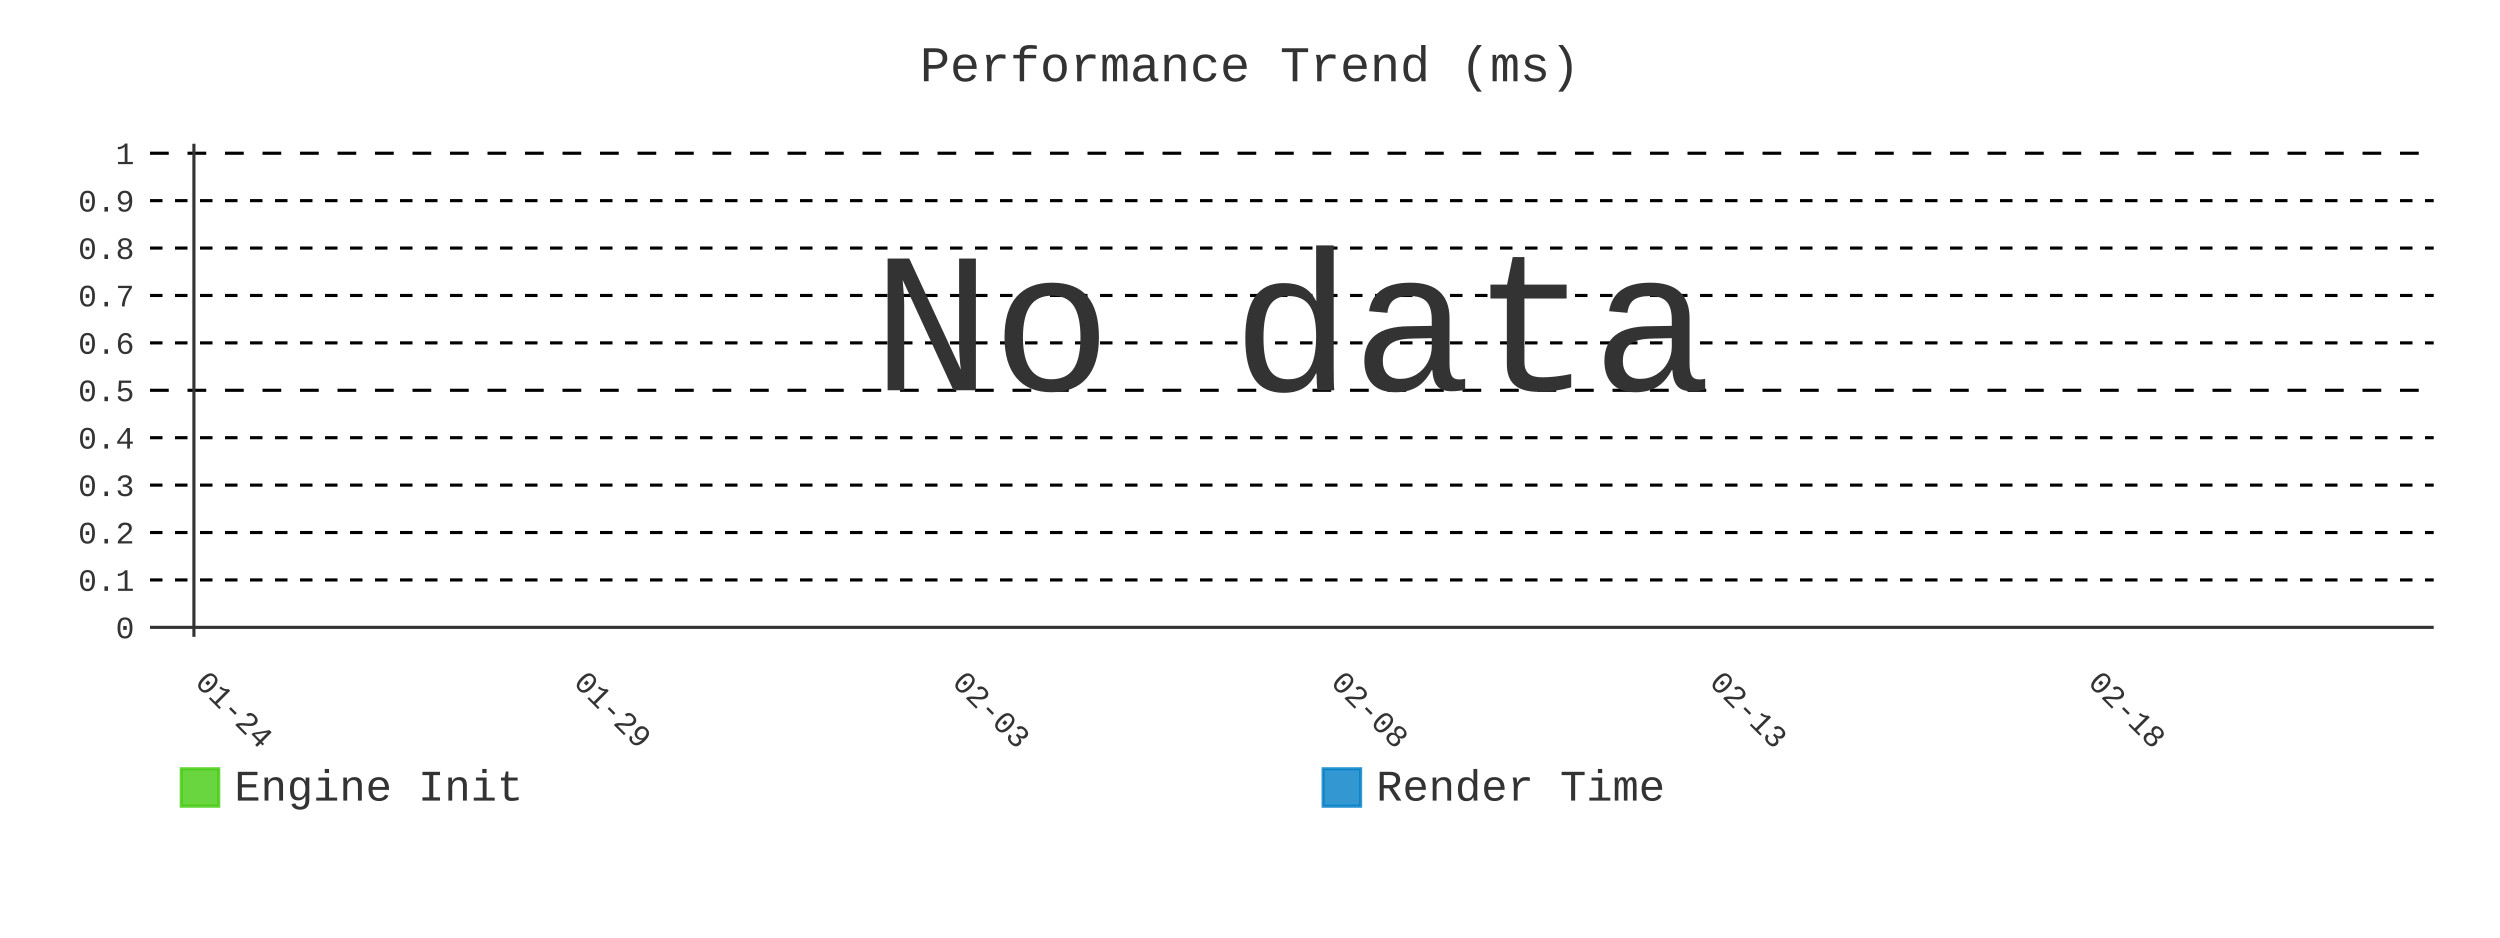
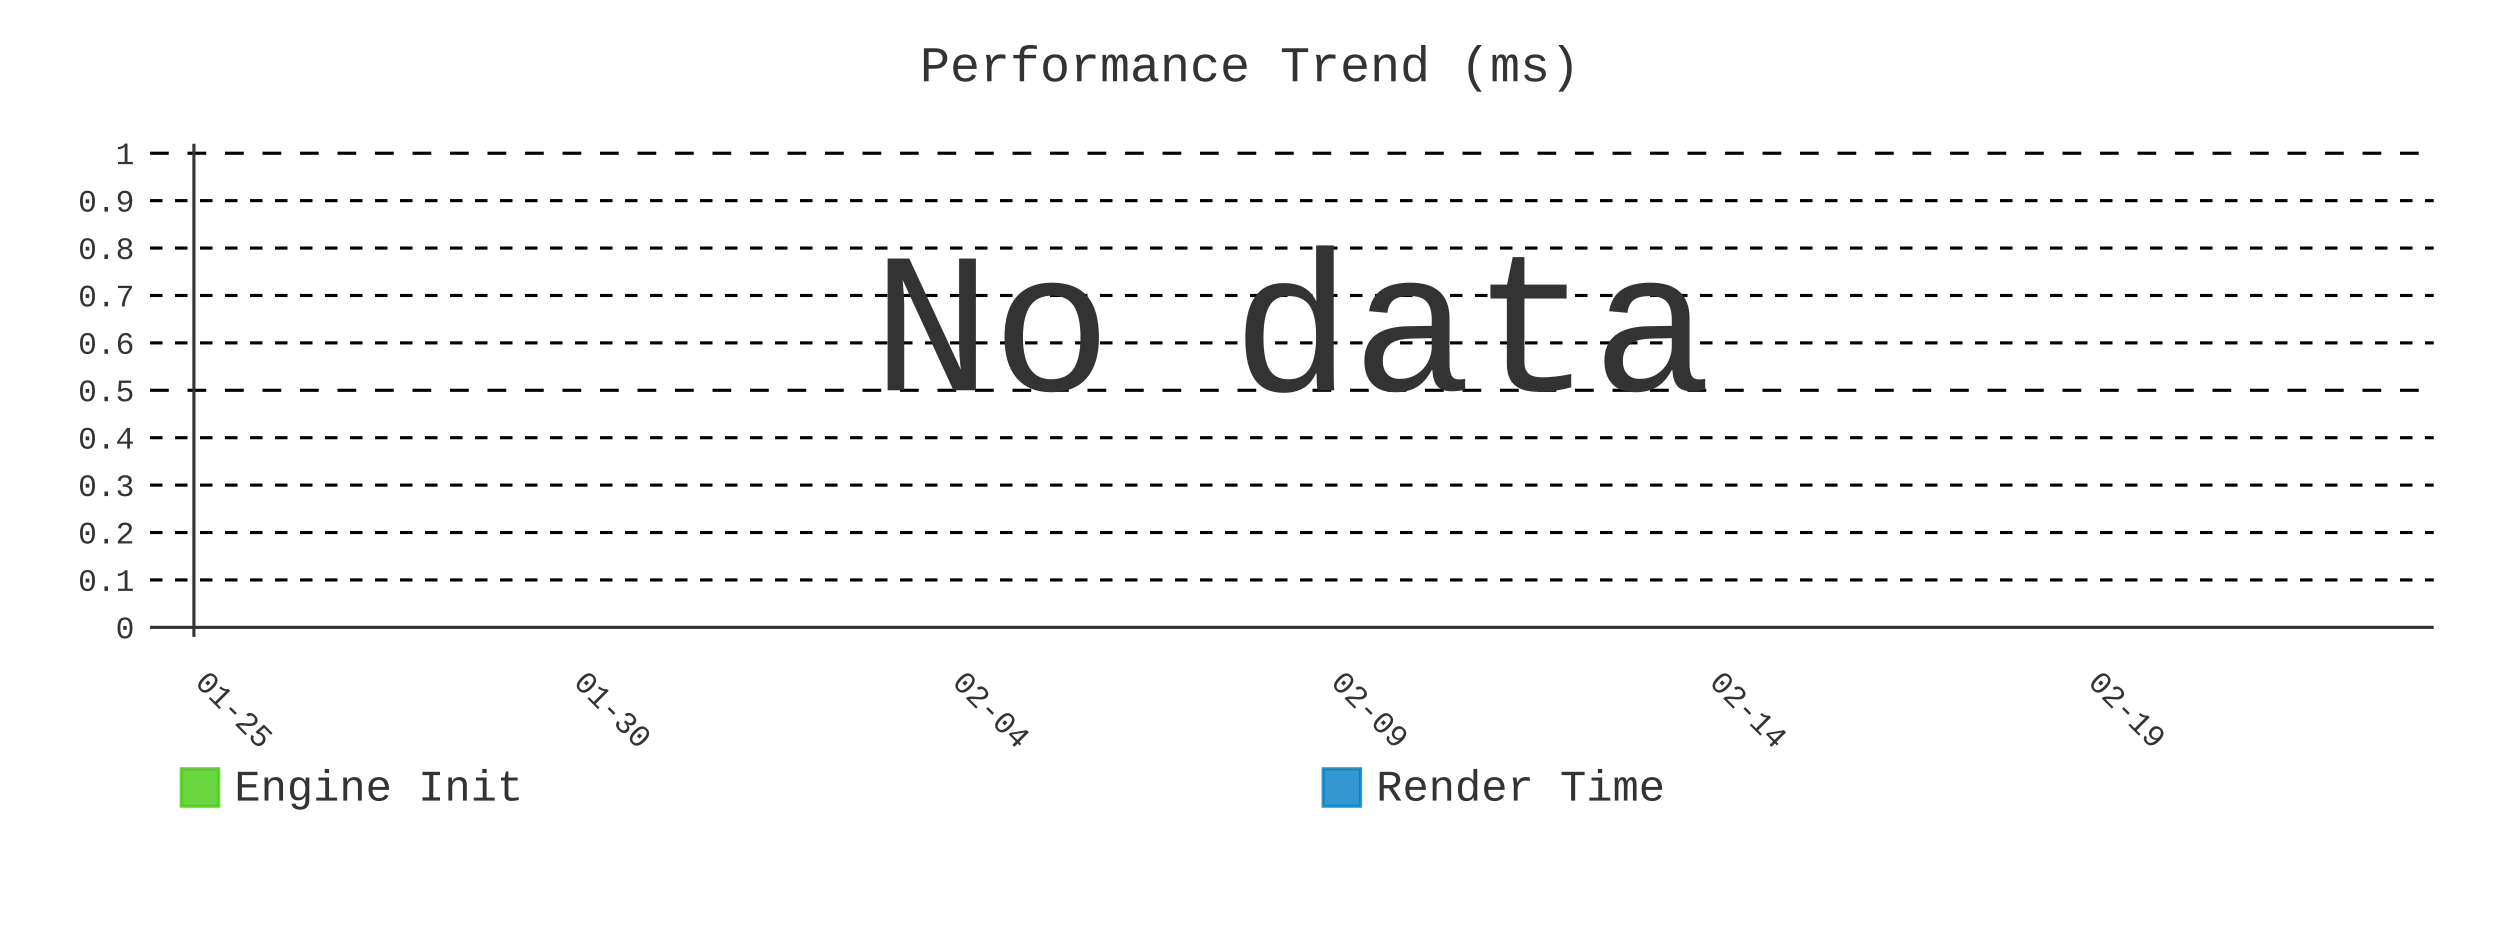
- <svg xmlns="http://www.w3.org/2000/svg" id="chart-c4bc8e55-4399-43bb-813e-80422c59258e" class="pygal-chart" viewBox="0 0 800 300">
+ <svg xmlns="http://www.w3.org/2000/svg" id="chart-4312830f-a7fd-4756-b3bb-3ecf785f9969" class="pygal-chart" viewBox="0 0 800 300">
  <defs>
-     <style type="text/css">#chart-c4bc8e55-4399-43bb-813e-80422c59258e{-webkit-user-select:none;-webkit-font-smoothing:antialiased;font-family:Consolas,"Liberation Mono",Menlo,Courier,monospace}#chart-c4bc8e55-4399-43bb-813e-80422c59258e .title{font-family:Consolas,"Liberation Mono",Menlo,Courier,monospace;font-size:16px}#chart-c4bc8e55-4399-43bb-813e-80422c59258e .legends .legend text{font-family:Consolas,"Liberation Mono",Menlo,Courier,monospace;font-size:14px}#chart-c4bc8e55-4399-43bb-813e-80422c59258e .axis text{font-family:Consolas,"Liberation Mono",Menlo,Courier,monospace;font-size:10px}#chart-c4bc8e55-4399-43bb-813e-80422c59258e .axis text.major{font-family:Consolas,"Liberation Mono",Menlo,Courier,monospace;font-size:10px}#chart-c4bc8e55-4399-43bb-813e-80422c59258e .text-overlay text.value{font-family:Consolas,"Liberation Mono",Menlo,Courier,monospace;font-size:16px}#chart-c4bc8e55-4399-43bb-813e-80422c59258e .text-overlay text.label{font-family:Consolas,"Liberation Mono",Menlo,Courier,monospace;font-size:10px}#chart-c4bc8e55-4399-43bb-813e-80422c59258e .tooltip{font-family:Consolas,"Liberation Mono",Menlo,Courier,monospace;font-size:14px}#chart-c4bc8e55-4399-43bb-813e-80422c59258e text.no_data{font-family:Consolas,"Liberation Mono",Menlo,Courier,monospace;font-size:64px}
- #chart-c4bc8e55-4399-43bb-813e-80422c59258e{background-color:transparent}#chart-c4bc8e55-4399-43bb-813e-80422c59258e path,#chart-c4bc8e55-4399-43bb-813e-80422c59258e line,#chart-c4bc8e55-4399-43bb-813e-80422c59258e rect,#chart-c4bc8e55-4399-43bb-813e-80422c59258e circle{-webkit-transition:400ms;-moz-transition:400ms;transition:400ms}#chart-c4bc8e55-4399-43bb-813e-80422c59258e .graph &gt; .background{fill:transparent}#chart-c4bc8e55-4399-43bb-813e-80422c59258e .plot &gt; .background{fill:transparent}#chart-c4bc8e55-4399-43bb-813e-80422c59258e .graph{fill:#333}#chart-c4bc8e55-4399-43bb-813e-80422c59258e text.no_data{fill:#333}#chart-c4bc8e55-4399-43bb-813e-80422c59258e .title{fill:#333}#chart-c4bc8e55-4399-43bb-813e-80422c59258e .legends .legend text{fill:#333}#chart-c4bc8e55-4399-43bb-813e-80422c59258e .legends .legend:hover text{fill:#333}#chart-c4bc8e55-4399-43bb-813e-80422c59258e .axis .line{stroke:#333}#chart-c4bc8e55-4399-43bb-813e-80422c59258e .axis .guide.line{stroke:#666}#chart-c4bc8e55-4399-43bb-813e-80422c59258e .axis .major.line{stroke:#333}#chart-c4bc8e55-4399-43bb-813e-80422c59258e .axis text.major{fill:#333}#chart-c4bc8e55-4399-43bb-813e-80422c59258e .axis.y .guides:hover .guide.line,#chart-c4bc8e55-4399-43bb-813e-80422c59258e .line-graph .axis.x .guides:hover .guide.line,#chart-c4bc8e55-4399-43bb-813e-80422c59258e .stackedline-graph .axis.x .guides:hover .guide.line,#chart-c4bc8e55-4399-43bb-813e-80422c59258e .xy-graph .axis.x .guides:hover .guide.line{stroke:#333}#chart-c4bc8e55-4399-43bb-813e-80422c59258e .axis .guides:hover text{fill:#333}#chart-c4bc8e55-4399-43bb-813e-80422c59258e .reactive{fill-opacity:.8;stroke-opacity:.8;stroke-width:1}#chart-c4bc8e55-4399-43bb-813e-80422c59258e .ci{stroke:#333}#chart-c4bc8e55-4399-43bb-813e-80422c59258e .reactive.active,#chart-c4bc8e55-4399-43bb-813e-80422c59258e .active .reactive{fill-opacity:.9;stroke-opacity:.9;stroke-width:4}#chart-c4bc8e55-4399-43bb-813e-80422c59258e .ci .reactive.active{stroke-width:1.5}#chart-c4bc8e55-4399-43bb-813e-80422c59258e .series text{fill:#333}#chart-c4bc8e55-4399-43bb-813e-80422c59258e .tooltip rect{fill:transparent;stroke:#333;-webkit-transition:opacity 400ms;-moz-transition:opacity 400ms;transition:opacity 400ms}#chart-c4bc8e55-4399-43bb-813e-80422c59258e .tooltip .label{fill:#333}#chart-c4bc8e55-4399-43bb-813e-80422c59258e .tooltip .label{fill:#333}#chart-c4bc8e55-4399-43bb-813e-80422c59258e .tooltip .legend{font-size:.8em;fill:#666}#chart-c4bc8e55-4399-43bb-813e-80422c59258e .tooltip .x_label{font-size:.6em;fill:#333}#chart-c4bc8e55-4399-43bb-813e-80422c59258e .tooltip .xlink{font-size:.5em;text-decoration:underline}#chart-c4bc8e55-4399-43bb-813e-80422c59258e .tooltip .value{font-size:1.5em}#chart-c4bc8e55-4399-43bb-813e-80422c59258e .bound{font-size:.5em}#chart-c4bc8e55-4399-43bb-813e-80422c59258e .max-value{font-size:.75em;fill:#666}#chart-c4bc8e55-4399-43bb-813e-80422c59258e .map-element{fill:transparent;stroke:#666 !important}#chart-c4bc8e55-4399-43bb-813e-80422c59258e .map-element .reactive{fill-opacity:inherit;stroke-opacity:inherit}#chart-c4bc8e55-4399-43bb-813e-80422c59258e .color-0,#chart-c4bc8e55-4399-43bb-813e-80422c59258e .color-0 a:visited{stroke:#4c1;fill:#4c1}#chart-c4bc8e55-4399-43bb-813e-80422c59258e .color-1,#chart-c4bc8e55-4399-43bb-813e-80422c59258e .color-1 a:visited{stroke:#007ec6;fill:#007ec6}#chart-c4bc8e55-4399-43bb-813e-80422c59258e .text-overlay .color-0 text{fill:black}#chart-c4bc8e55-4399-43bb-813e-80422c59258e .text-overlay .color-1 text{fill:black}
- #chart-c4bc8e55-4399-43bb-813e-80422c59258e text.no_data{text-anchor:middle}#chart-c4bc8e55-4399-43bb-813e-80422c59258e .guide.line{fill:none}#chart-c4bc8e55-4399-43bb-813e-80422c59258e .centered{text-anchor:middle}#chart-c4bc8e55-4399-43bb-813e-80422c59258e .title{text-anchor:middle}#chart-c4bc8e55-4399-43bb-813e-80422c59258e .legends .legend text{fill-opacity:1}#chart-c4bc8e55-4399-43bb-813e-80422c59258e .axis.x text{text-anchor:middle}#chart-c4bc8e55-4399-43bb-813e-80422c59258e .axis.x:not(.web) text[transform]{text-anchor:start}#chart-c4bc8e55-4399-43bb-813e-80422c59258e .axis.x:not(.web) text[transform].backwards{text-anchor:end}#chart-c4bc8e55-4399-43bb-813e-80422c59258e .axis.y text{text-anchor:end}#chart-c4bc8e55-4399-43bb-813e-80422c59258e .axis.y text[transform].backwards{text-anchor:start}#chart-c4bc8e55-4399-43bb-813e-80422c59258e .axis.y2 text{text-anchor:start}#chart-c4bc8e55-4399-43bb-813e-80422c59258e .axis.y2 text[transform].backwards{text-anchor:end}#chart-c4bc8e55-4399-43bb-813e-80422c59258e .axis .guide.line{stroke-dasharray:4,4;stroke:black}#chart-c4bc8e55-4399-43bb-813e-80422c59258e .axis .major.guide.line{stroke-dasharray:6,6;stroke:black}#chart-c4bc8e55-4399-43bb-813e-80422c59258e .horizontal .axis.y .guide.line,#chart-c4bc8e55-4399-43bb-813e-80422c59258e .horizontal .axis.y2 .guide.line,#chart-c4bc8e55-4399-43bb-813e-80422c59258e .vertical .axis.x .guide.line{opacity:0}#chart-c4bc8e55-4399-43bb-813e-80422c59258e .horizontal .axis.always_show .guide.line,#chart-c4bc8e55-4399-43bb-813e-80422c59258e .vertical .axis.always_show .guide.line{opacity:1 !important}#chart-c4bc8e55-4399-43bb-813e-80422c59258e .axis.y .guides:hover .guide.line,#chart-c4bc8e55-4399-43bb-813e-80422c59258e .axis.y2 .guides:hover .guide.line,#chart-c4bc8e55-4399-43bb-813e-80422c59258e .axis.x .guides:hover .guide.line{opacity:1}#chart-c4bc8e55-4399-43bb-813e-80422c59258e .axis .guides:hover text{opacity:1}#chart-c4bc8e55-4399-43bb-813e-80422c59258e .nofill{fill:none}#chart-c4bc8e55-4399-43bb-813e-80422c59258e .subtle-fill{fill-opacity:.2}#chart-c4bc8e55-4399-43bb-813e-80422c59258e .dot{stroke-width:1px;fill-opacity:1;stroke-opacity:1}#chart-c4bc8e55-4399-43bb-813e-80422c59258e .dot.active{stroke-width:5px}#chart-c4bc8e55-4399-43bb-813e-80422c59258e .dot.negative{fill:transparent}#chart-c4bc8e55-4399-43bb-813e-80422c59258e text,#chart-c4bc8e55-4399-43bb-813e-80422c59258e tspan{stroke:none !important}#chart-c4bc8e55-4399-43bb-813e-80422c59258e .series text.active{opacity:1}#chart-c4bc8e55-4399-43bb-813e-80422c59258e .tooltip rect{fill-opacity:.95;stroke-width:.5}#chart-c4bc8e55-4399-43bb-813e-80422c59258e .tooltip text{fill-opacity:1}#chart-c4bc8e55-4399-43bb-813e-80422c59258e .showable{visibility:hidden}#chart-c4bc8e55-4399-43bb-813e-80422c59258e .showable.shown{visibility:visible}#chart-c4bc8e55-4399-43bb-813e-80422c59258e .gauge-background{fill:rgba(229,229,229,1);stroke:none}#chart-c4bc8e55-4399-43bb-813e-80422c59258e .bg-lines{stroke:transparent;stroke-width:2px}</style>
+     <style type="text/css">#chart-4312830f-a7fd-4756-b3bb-3ecf785f9969{-webkit-user-select:none;-webkit-font-smoothing:antialiased;font-family:Consolas,"Liberation Mono",Menlo,Courier,monospace}#chart-4312830f-a7fd-4756-b3bb-3ecf785f9969 .title{font-family:Consolas,"Liberation Mono",Menlo,Courier,monospace;font-size:16px}#chart-4312830f-a7fd-4756-b3bb-3ecf785f9969 .legends .legend text{font-family:Consolas,"Liberation Mono",Menlo,Courier,monospace;font-size:14px}#chart-4312830f-a7fd-4756-b3bb-3ecf785f9969 .axis text{font-family:Consolas,"Liberation Mono",Menlo,Courier,monospace;font-size:10px}#chart-4312830f-a7fd-4756-b3bb-3ecf785f9969 .axis text.major{font-family:Consolas,"Liberation Mono",Menlo,Courier,monospace;font-size:10px}#chart-4312830f-a7fd-4756-b3bb-3ecf785f9969 .text-overlay text.value{font-family:Consolas,"Liberation Mono",Menlo,Courier,monospace;font-size:16px}#chart-4312830f-a7fd-4756-b3bb-3ecf785f9969 .text-overlay text.label{font-family:Consolas,"Liberation Mono",Menlo,Courier,monospace;font-size:10px}#chart-4312830f-a7fd-4756-b3bb-3ecf785f9969 .tooltip{font-family:Consolas,"Liberation Mono",Menlo,Courier,monospace;font-size:14px}#chart-4312830f-a7fd-4756-b3bb-3ecf785f9969 text.no_data{font-family:Consolas,"Liberation Mono",Menlo,Courier,monospace;font-size:64px}
+ #chart-4312830f-a7fd-4756-b3bb-3ecf785f9969{background-color:transparent}#chart-4312830f-a7fd-4756-b3bb-3ecf785f9969 path,#chart-4312830f-a7fd-4756-b3bb-3ecf785f9969 line,#chart-4312830f-a7fd-4756-b3bb-3ecf785f9969 rect,#chart-4312830f-a7fd-4756-b3bb-3ecf785f9969 circle{-webkit-transition:400ms;-moz-transition:400ms;transition:400ms}#chart-4312830f-a7fd-4756-b3bb-3ecf785f9969 .graph &gt; .background{fill:transparent}#chart-4312830f-a7fd-4756-b3bb-3ecf785f9969 .plot &gt; .background{fill:transparent}#chart-4312830f-a7fd-4756-b3bb-3ecf785f9969 .graph{fill:#333}#chart-4312830f-a7fd-4756-b3bb-3ecf785f9969 text.no_data{fill:#333}#chart-4312830f-a7fd-4756-b3bb-3ecf785f9969 .title{fill:#333}#chart-4312830f-a7fd-4756-b3bb-3ecf785f9969 .legends .legend text{fill:#333}#chart-4312830f-a7fd-4756-b3bb-3ecf785f9969 .legends .legend:hover text{fill:#333}#chart-4312830f-a7fd-4756-b3bb-3ecf785f9969 .axis .line{stroke:#333}#chart-4312830f-a7fd-4756-b3bb-3ecf785f9969 .axis .guide.line{stroke:#666}#chart-4312830f-a7fd-4756-b3bb-3ecf785f9969 .axis .major.line{stroke:#333}#chart-4312830f-a7fd-4756-b3bb-3ecf785f9969 .axis text.major{fill:#333}#chart-4312830f-a7fd-4756-b3bb-3ecf785f9969 .axis.y .guides:hover .guide.line,#chart-4312830f-a7fd-4756-b3bb-3ecf785f9969 .line-graph .axis.x .guides:hover .guide.line,#chart-4312830f-a7fd-4756-b3bb-3ecf785f9969 .stackedline-graph .axis.x .guides:hover .guide.line,#chart-4312830f-a7fd-4756-b3bb-3ecf785f9969 .xy-graph .axis.x .guides:hover .guide.line{stroke:#333}#chart-4312830f-a7fd-4756-b3bb-3ecf785f9969 .axis .guides:hover text{fill:#333}#chart-4312830f-a7fd-4756-b3bb-3ecf785f9969 .reactive{fill-opacity:.8;stroke-opacity:.8;stroke-width:1}#chart-4312830f-a7fd-4756-b3bb-3ecf785f9969 .ci{stroke:#333}#chart-4312830f-a7fd-4756-b3bb-3ecf785f9969 .reactive.active,#chart-4312830f-a7fd-4756-b3bb-3ecf785f9969 .active .reactive{fill-opacity:.9;stroke-opacity:.9;stroke-width:4}#chart-4312830f-a7fd-4756-b3bb-3ecf785f9969 .ci .reactive.active{stroke-width:1.5}#chart-4312830f-a7fd-4756-b3bb-3ecf785f9969 .series text{fill:#333}#chart-4312830f-a7fd-4756-b3bb-3ecf785f9969 .tooltip rect{fill:transparent;stroke:#333;-webkit-transition:opacity 400ms;-moz-transition:opacity 400ms;transition:opacity 400ms}#chart-4312830f-a7fd-4756-b3bb-3ecf785f9969 .tooltip .label{fill:#333}#chart-4312830f-a7fd-4756-b3bb-3ecf785f9969 .tooltip .label{fill:#333}#chart-4312830f-a7fd-4756-b3bb-3ecf785f9969 .tooltip .legend{font-size:.8em;fill:#666}#chart-4312830f-a7fd-4756-b3bb-3ecf785f9969 .tooltip .x_label{font-size:.6em;fill:#333}#chart-4312830f-a7fd-4756-b3bb-3ecf785f9969 .tooltip .xlink{font-size:.5em;text-decoration:underline}#chart-4312830f-a7fd-4756-b3bb-3ecf785f9969 .tooltip .value{font-size:1.5em}#chart-4312830f-a7fd-4756-b3bb-3ecf785f9969 .bound{font-size:.5em}#chart-4312830f-a7fd-4756-b3bb-3ecf785f9969 .max-value{font-size:.75em;fill:#666}#chart-4312830f-a7fd-4756-b3bb-3ecf785f9969 .map-element{fill:transparent;stroke:#666 !important}#chart-4312830f-a7fd-4756-b3bb-3ecf785f9969 .map-element .reactive{fill-opacity:inherit;stroke-opacity:inherit}#chart-4312830f-a7fd-4756-b3bb-3ecf785f9969 .color-0,#chart-4312830f-a7fd-4756-b3bb-3ecf785f9969 .color-0 a:visited{stroke:#4c1;fill:#4c1}#chart-4312830f-a7fd-4756-b3bb-3ecf785f9969 .color-1,#chart-4312830f-a7fd-4756-b3bb-3ecf785f9969 .color-1 a:visited{stroke:#007ec6;fill:#007ec6}#chart-4312830f-a7fd-4756-b3bb-3ecf785f9969 .text-overlay .color-0 text{fill:black}#chart-4312830f-a7fd-4756-b3bb-3ecf785f9969 .text-overlay .color-1 text{fill:black}
+ #chart-4312830f-a7fd-4756-b3bb-3ecf785f9969 text.no_data{text-anchor:middle}#chart-4312830f-a7fd-4756-b3bb-3ecf785f9969 .guide.line{fill:none}#chart-4312830f-a7fd-4756-b3bb-3ecf785f9969 .centered{text-anchor:middle}#chart-4312830f-a7fd-4756-b3bb-3ecf785f9969 .title{text-anchor:middle}#chart-4312830f-a7fd-4756-b3bb-3ecf785f9969 .legends .legend text{fill-opacity:1}#chart-4312830f-a7fd-4756-b3bb-3ecf785f9969 .axis.x text{text-anchor:middle}#chart-4312830f-a7fd-4756-b3bb-3ecf785f9969 .axis.x:not(.web) text[transform]{text-anchor:start}#chart-4312830f-a7fd-4756-b3bb-3ecf785f9969 .axis.x:not(.web) text[transform].backwards{text-anchor:end}#chart-4312830f-a7fd-4756-b3bb-3ecf785f9969 .axis.y text{text-anchor:end}#chart-4312830f-a7fd-4756-b3bb-3ecf785f9969 .axis.y text[transform].backwards{text-anchor:start}#chart-4312830f-a7fd-4756-b3bb-3ecf785f9969 .axis.y2 text{text-anchor:start}#chart-4312830f-a7fd-4756-b3bb-3ecf785f9969 .axis.y2 text[transform].backwards{text-anchor:end}#chart-4312830f-a7fd-4756-b3bb-3ecf785f9969 .axis .guide.line{stroke-dasharray:4,4;stroke:black}#chart-4312830f-a7fd-4756-b3bb-3ecf785f9969 .axis .major.guide.line{stroke-dasharray:6,6;stroke:black}#chart-4312830f-a7fd-4756-b3bb-3ecf785f9969 .horizontal .axis.y .guide.line,#chart-4312830f-a7fd-4756-b3bb-3ecf785f9969 .horizontal .axis.y2 .guide.line,#chart-4312830f-a7fd-4756-b3bb-3ecf785f9969 .vertical .axis.x .guide.line{opacity:0}#chart-4312830f-a7fd-4756-b3bb-3ecf785f9969 .horizontal .axis.always_show .guide.line,#chart-4312830f-a7fd-4756-b3bb-3ecf785f9969 .vertical .axis.always_show .guide.line{opacity:1 !important}#chart-4312830f-a7fd-4756-b3bb-3ecf785f9969 .axis.y .guides:hover .guide.line,#chart-4312830f-a7fd-4756-b3bb-3ecf785f9969 .axis.y2 .guides:hover .guide.line,#chart-4312830f-a7fd-4756-b3bb-3ecf785f9969 .axis.x .guides:hover .guide.line{opacity:1}#chart-4312830f-a7fd-4756-b3bb-3ecf785f9969 .axis .guides:hover text{opacity:1}#chart-4312830f-a7fd-4756-b3bb-3ecf785f9969 .nofill{fill:none}#chart-4312830f-a7fd-4756-b3bb-3ecf785f9969 .subtle-fill{fill-opacity:.2}#chart-4312830f-a7fd-4756-b3bb-3ecf785f9969 .dot{stroke-width:1px;fill-opacity:1;stroke-opacity:1}#chart-4312830f-a7fd-4756-b3bb-3ecf785f9969 .dot.active{stroke-width:5px}#chart-4312830f-a7fd-4756-b3bb-3ecf785f9969 .dot.negative{fill:transparent}#chart-4312830f-a7fd-4756-b3bb-3ecf785f9969 text,#chart-4312830f-a7fd-4756-b3bb-3ecf785f9969 tspan{stroke:none !important}#chart-4312830f-a7fd-4756-b3bb-3ecf785f9969 .series text.active{opacity:1}#chart-4312830f-a7fd-4756-b3bb-3ecf785f9969 .tooltip rect{fill-opacity:.95;stroke-width:.5}#chart-4312830f-a7fd-4756-b3bb-3ecf785f9969 .tooltip text{fill-opacity:1}#chart-4312830f-a7fd-4756-b3bb-3ecf785f9969 .showable{visibility:hidden}#chart-4312830f-a7fd-4756-b3bb-3ecf785f9969 .showable.shown{visibility:visible}#chart-4312830f-a7fd-4756-b3bb-3ecf785f9969 .gauge-background{fill:rgba(229,229,229,1);stroke:none}#chart-4312830f-a7fd-4756-b3bb-3ecf785f9969 .bg-lines{stroke:transparent;stroke-width:2px}</style>
  </defs>
  <g class="graph line-graph vertical">
    <rect x="0" y="0" width="800" height="300" class="background" />
    <g transform="translate(48, 46)" class="plot">
      <rect x="0" y="0" width="730.787" height="157.787" class="background" />
      <g class="axis y always_show">
        <g class="guides">
          <path d="M0 154.752 h730.787" class="axis major line" />
          <text x="-5" y="158.252" class="major">0</text>
        </g>
        <g class="guides">
          <path d="M0 139.581 h730.787" class="guide line" />
          <text x="-5" y="143.081" class="">0.1</text>
        </g>
        <g class="guides">
          <path d="M0 124.409 h730.787" class="guide line" />
          <text x="-5" y="127.909" class="">0.2</text>
        </g>
        <g class="guides">
          <path d="M0 109.237 h730.787" class="guide line" />
          <text x="-5" y="112.737" class="">0.3</text>
        </g>
        <g class="guides">
          <path d="M0 94.065 h730.787" class="guide line" />
          <text x="-5" y="97.565" class="">0.4</text>
        </g>
        <g class="guides">
          <path d="M0 78.893 h730.787" class="major guide line" />
          <text x="-5" y="82.393" class="major">0.5</text>
        </g>
        <g class="guides">
          <path d="M0 63.722 h730.787" class="guide line" />
          <text x="-5" y="67.222" class="">0.6</text>
        </g>
        <g class="guides">
          <path d="M0 48.55 h730.787" class="guide line" />
          <text x="-5" y="52.05" class="">0.7</text>
        </g>
        <g class="guides">
          <path d="M0 33.378 h730.787" class="guide line" />
          <text x="-5" y="36.878" class="">0.8</text>
        </g>
        <g class="guides">
          <path d="M0 18.206 h730.787" class="guide line" />
          <text x="-5" y="21.706" class="">0.9</text>
        </g>
        <g class="guides">
          <path d="M0 3.034 h730.787" class="major guide line" />
          <text x="-5" y="6.534" class="major">1</text>
        </g>
      </g>
      <g class="axis x">
        <g class="guides">
          <path d="M14.054 0 v157.787" class="major line" />
-           <text x="14.054" y="172.787" class="major" transform="rotate(45 14.05359 172.7868)">01-24</text>
+           <text x="14.054" y="172.787" class="major" transform="rotate(45 14.05359 172.7868)">01-25</text>
        </g>
        <g class="guides">
          <path d="M135.205 0 v157.787" class="major guide line" />
-           <text x="135.205" y="172.787" class="major" transform="rotate(45 135.2052 172.7868)">01-29</text>
+           <text x="135.205" y="172.787" class="major" transform="rotate(45 135.2052 172.7868)">01-30</text>
        </g>
        <g class="guides">
          <path d="M256.357 0 v157.787" class="major guide line" />
-           <text x="256.357" y="172.787" class="major" transform="rotate(45 256.3569 172.7868)">02-03</text>
+           <text x="256.357" y="172.787" class="major" transform="rotate(45 256.3569 172.7868)">02-04</text>
        </g>
        <g class="guides">
          <path d="M377.509 0 v157.787" class="major guide line" />
-           <text x="377.509" y="172.787" class="major" transform="rotate(45 377.5086 172.7868)">02-08</text>
+           <text x="377.509" y="172.787" class="major" transform="rotate(45 377.5086 172.7868)">02-09</text>
        </g>
        <g class="guides">
          <path d="M498.66 0 v157.787" class="major guide line" />
-           <text x="498.66" y="172.787" class="major" transform="rotate(45 498.6602 172.7868)">02-13</text>
+           <text x="498.66" y="172.787" class="major" transform="rotate(45 498.6602 172.7868)">02-14</text>
        </g>
        <g class="guides">
          <path d="M619.812 0 v157.787" class="major guide line" />
-           <text x="619.812" y="172.787" class="major" transform="rotate(45 619.8119 172.7868)">02-18</text>
+           <text x="619.812" y="172.787" class="major" transform="rotate(45 619.8119 172.7868)">02-19</text>
        </g>
      </g>
    </g>
    <g class="titles">
      <text x="400.0" y="26" class="title plot_title">Performance Trend (ms)</text>
    </g>
    <g transform="translate(48, 46)" class="plot overlay" />
    <g transform="translate(48, 46)" class="plot text-overlay">
      <text x="365.393" y="78.893" class="no_data">No data</text>
    </g>
    <g transform="translate(48, 46)" class="plot tooltip-overlay">
      <g transform="translate(0 0)" style="opacity: 0" class="tooltip">
        <rect rx="0" ry="0" width="0" height="0" class="tooltip-box" />
        <g class="text" />
      </g>
    </g>
    <g transform="translate(58, 245)" class="legends">
      <g id="activate-serie-0" class="legend reactive activate-serie">
        <rect x="0.0" y="1.0" width="12" height="12" class="color-0 reactive" />
        <text x="17.0" y="11.2">Engine Init</text>
      </g>
      <g id="activate-serie-1" class="legend reactive activate-serie">
        <rect x="365.393" y="1.0" width="12" height="12" class="color-1 reactive" />
        <text x="382.393" y="11.2">Render Time</text>
      </g>
    </g>
  </g>
</svg>
